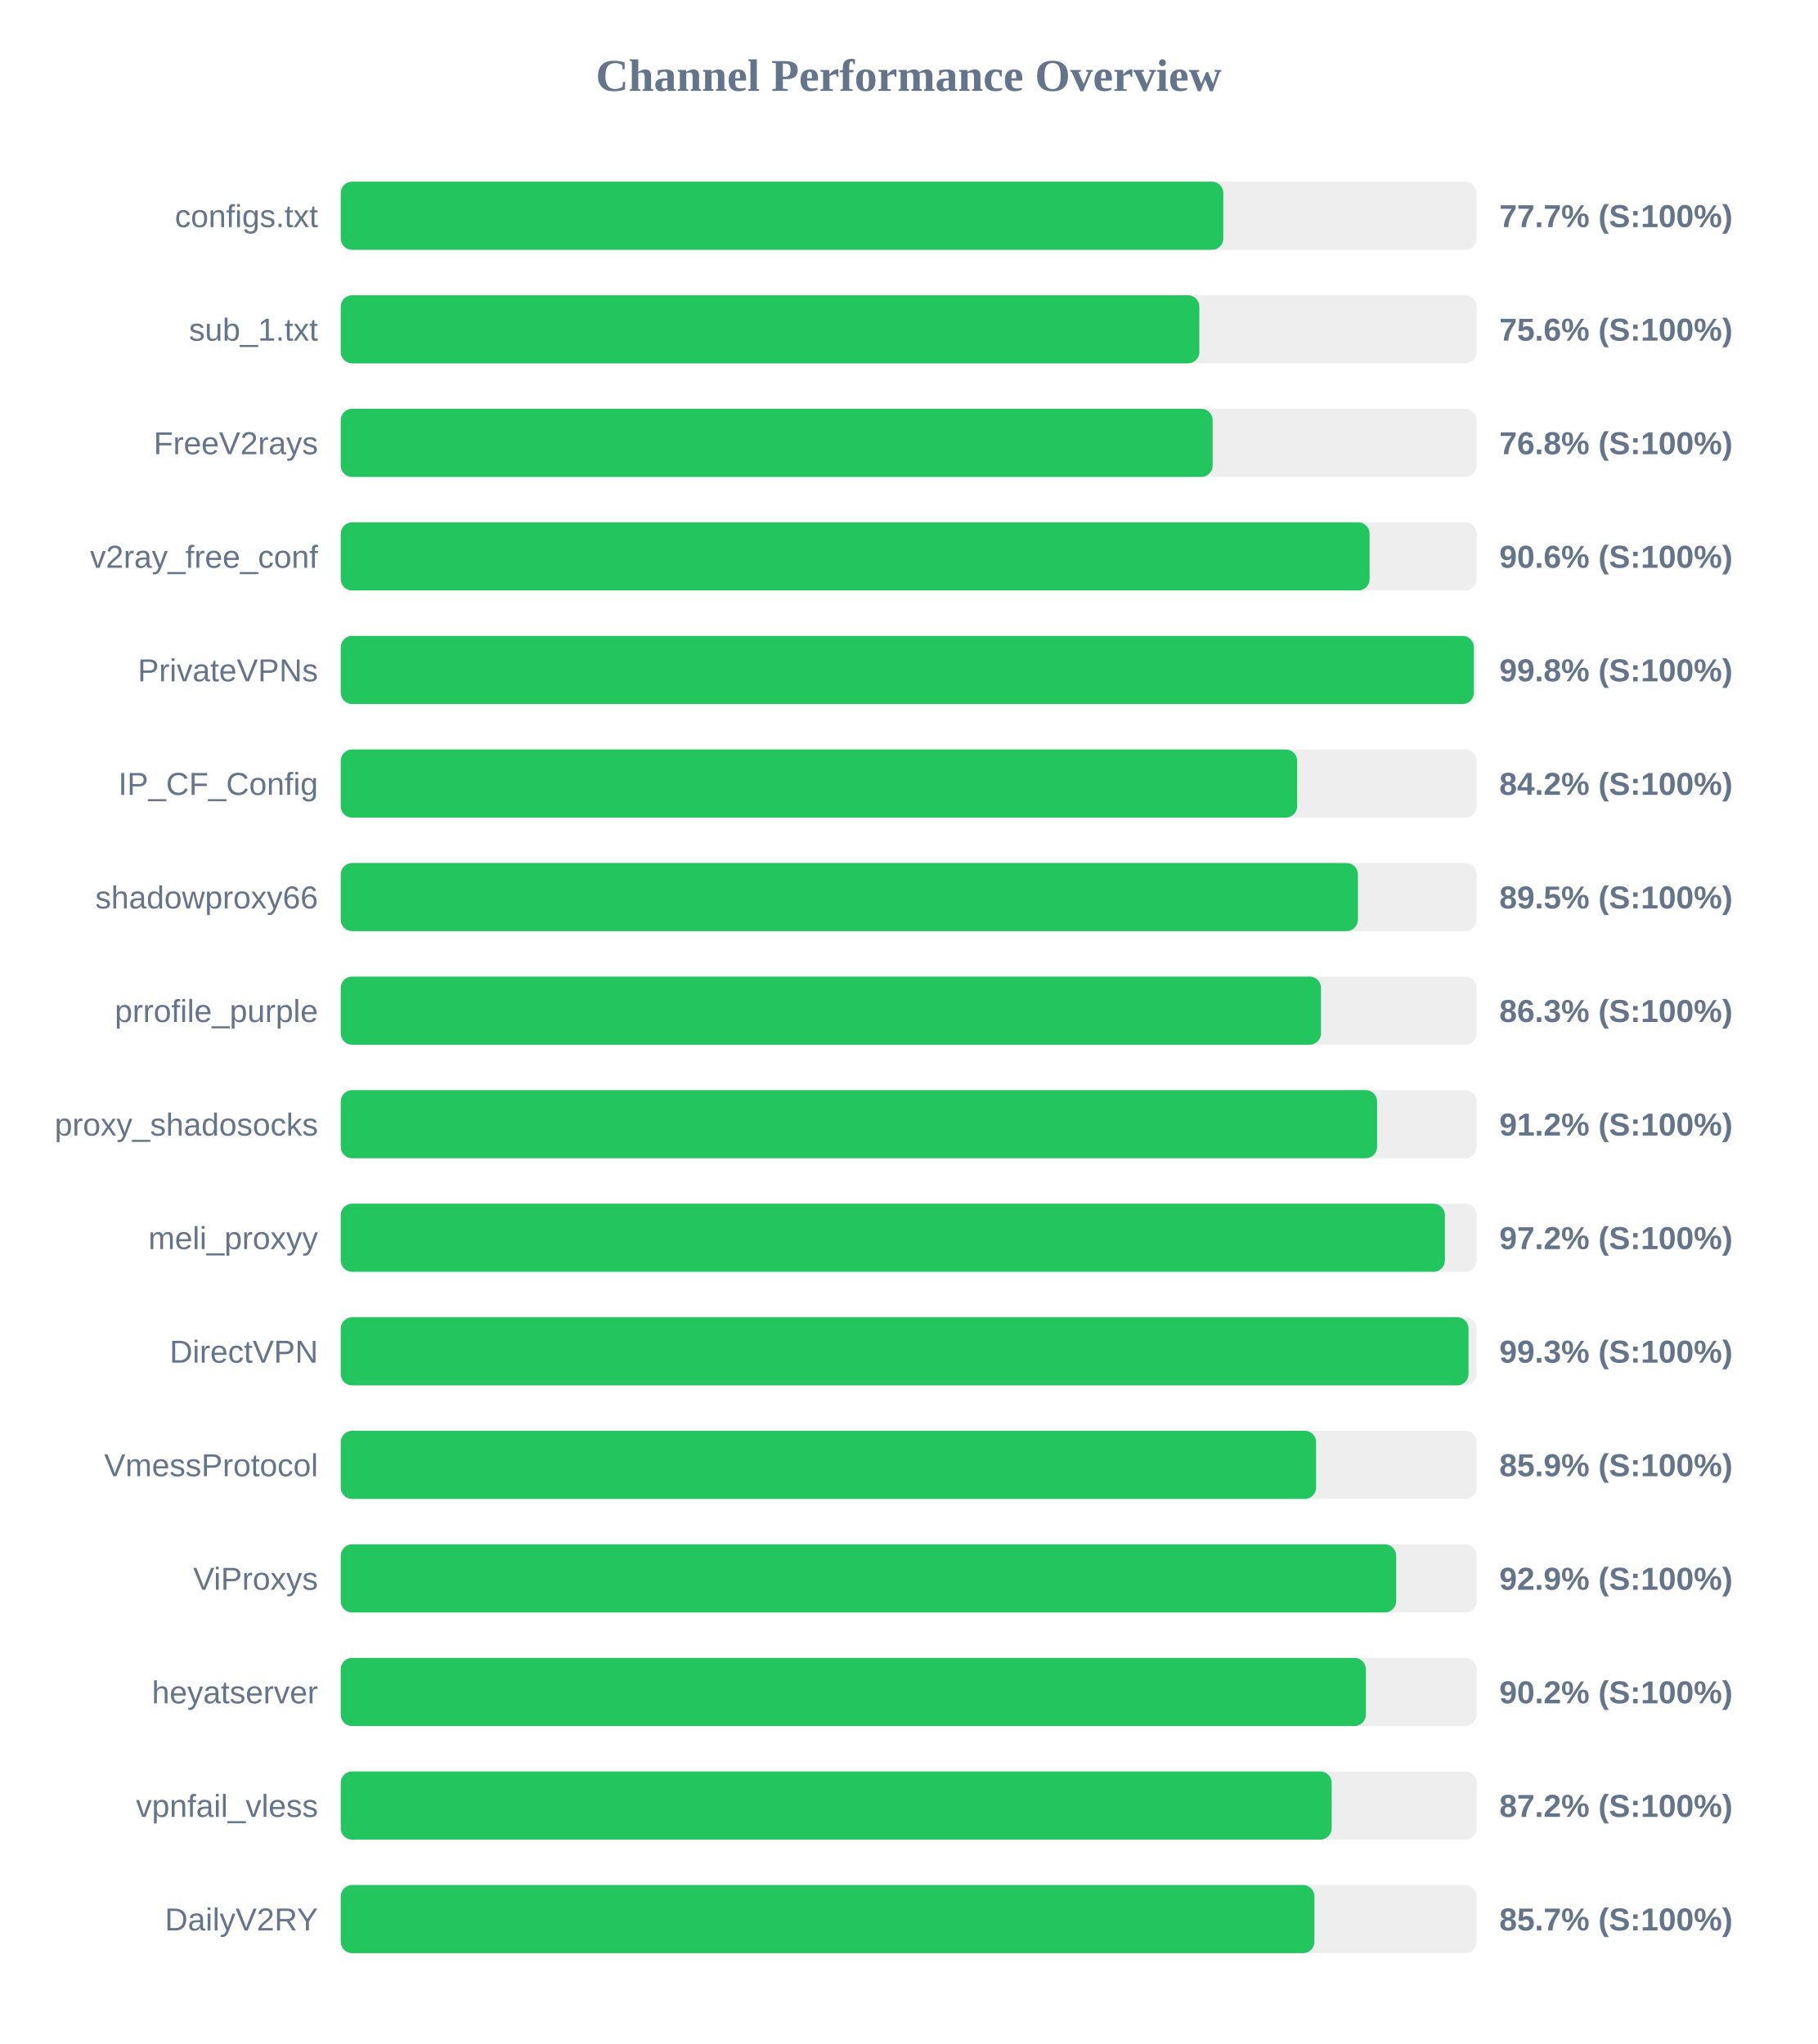
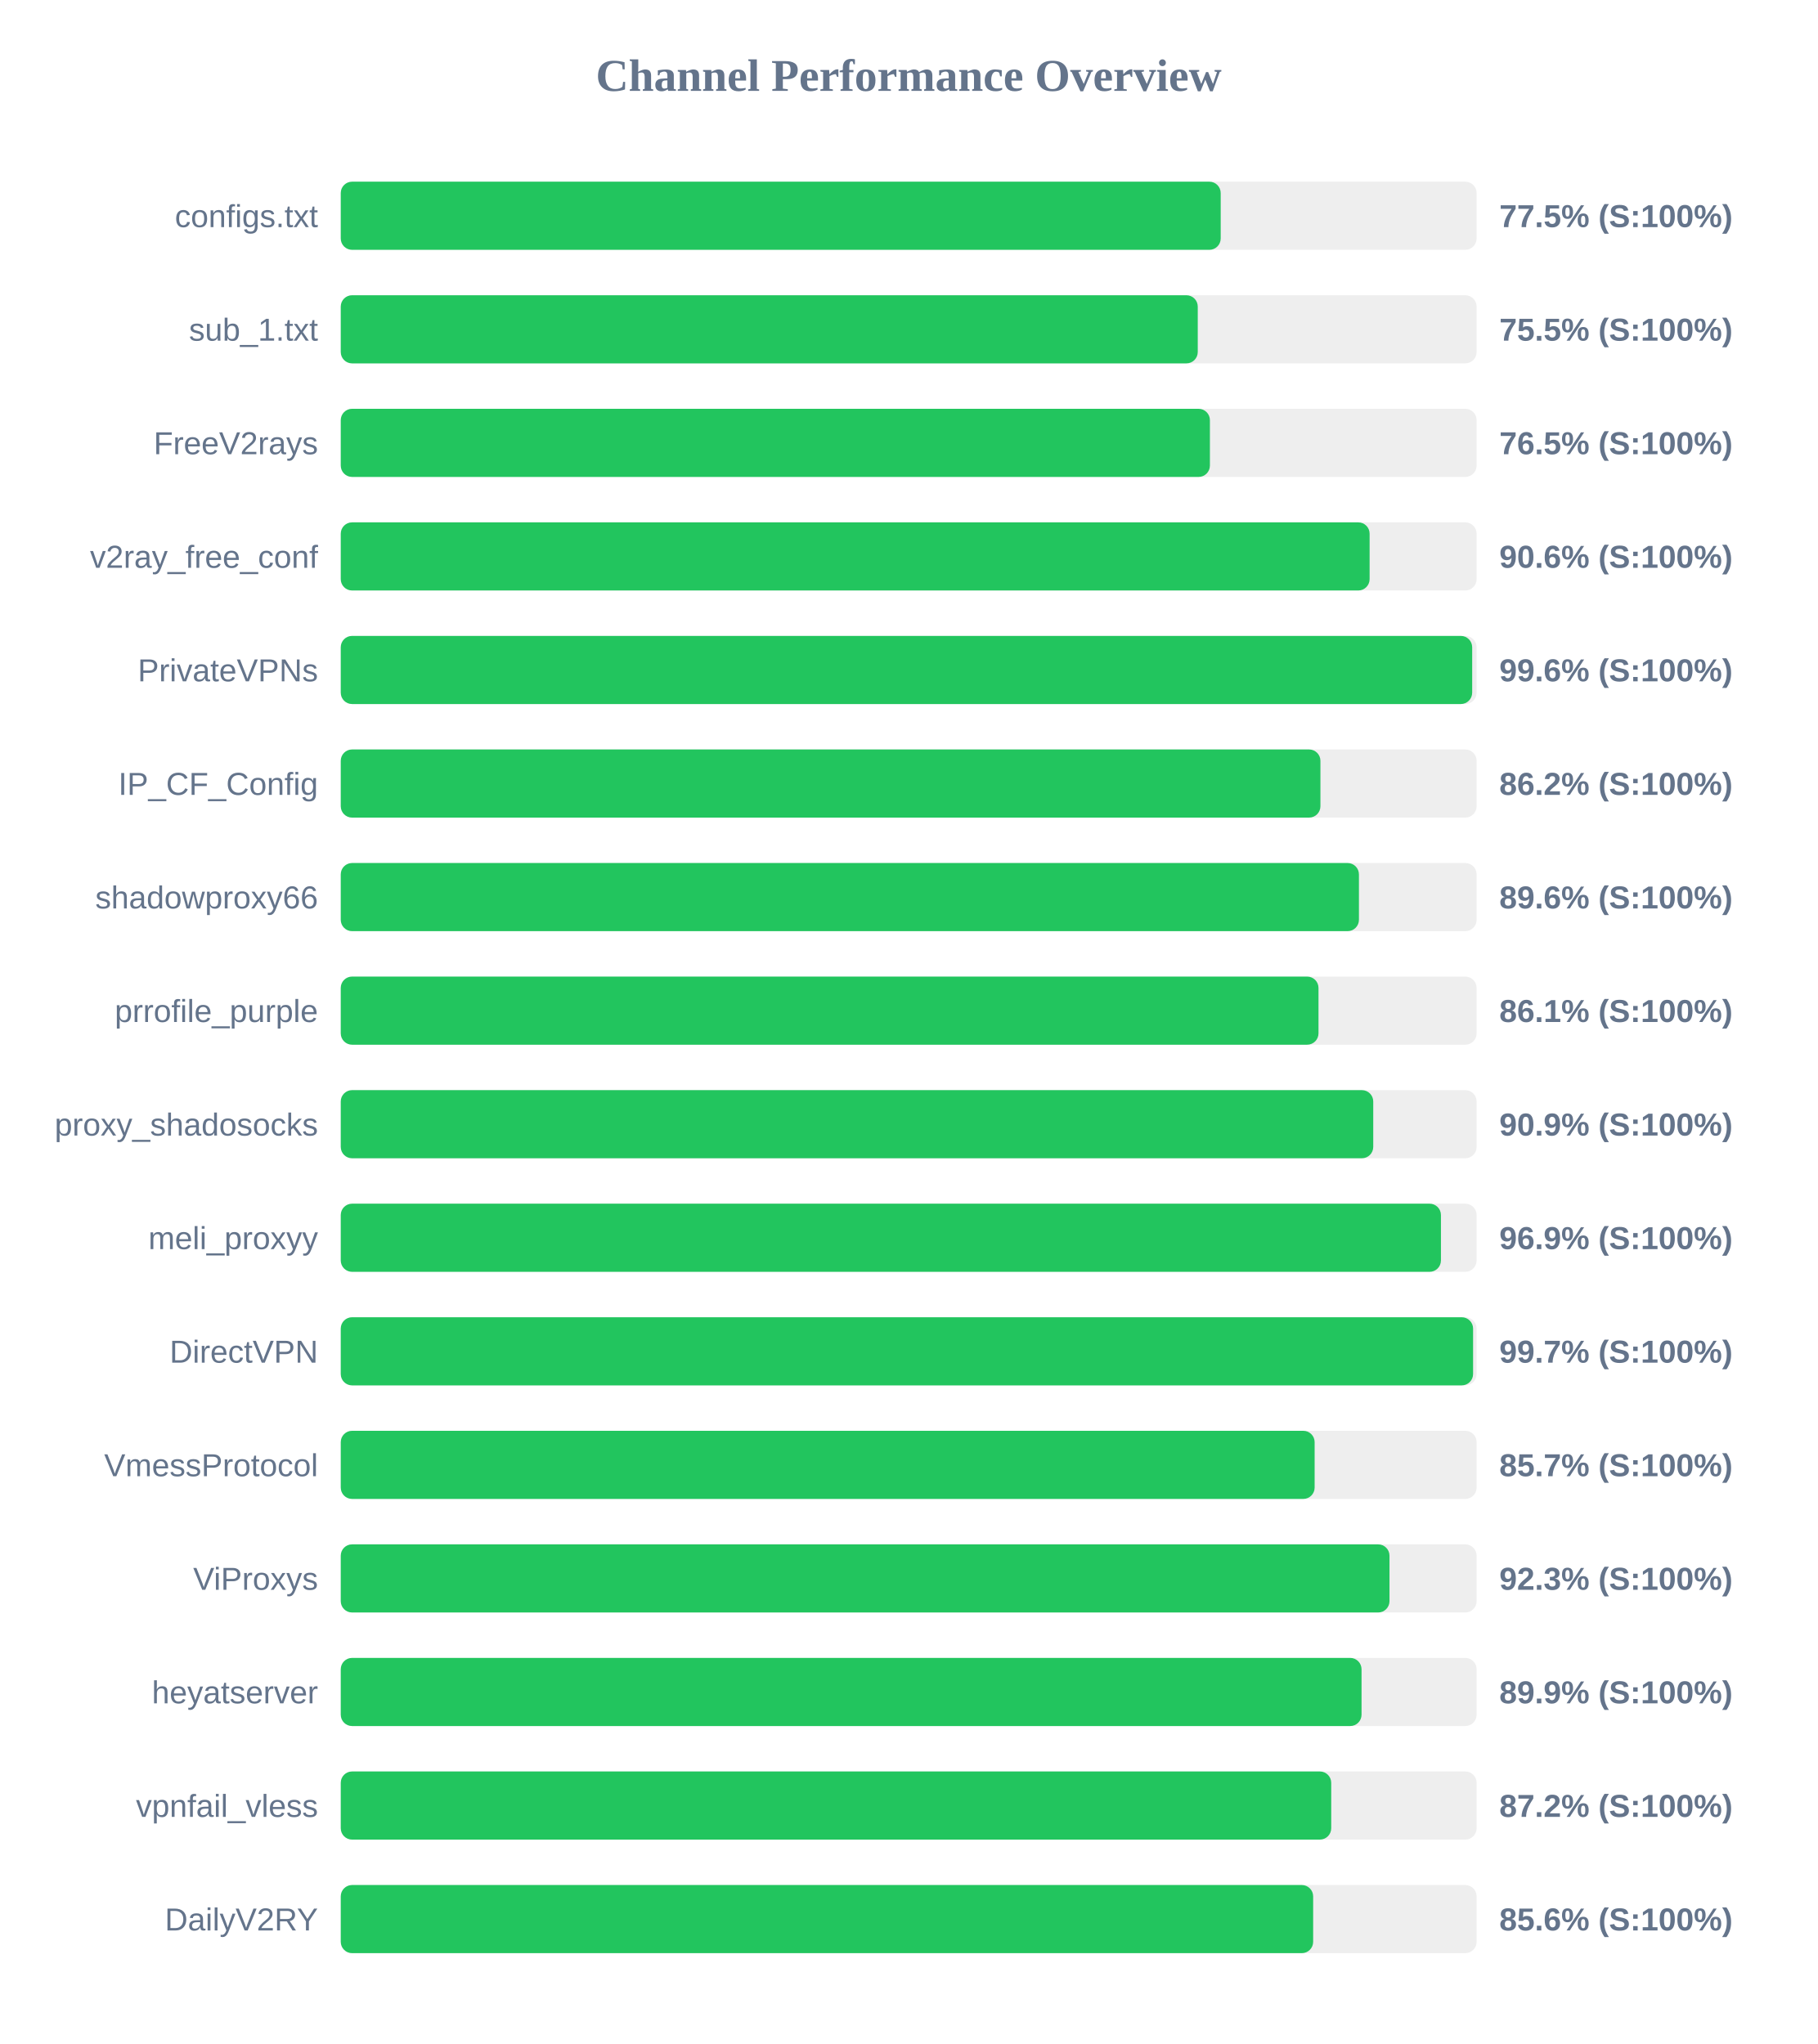
<svg xmlns="http://www.w3.org/2000/svg" width="800" height="900" version="1.1">
  <style>
        .row { font: 14px Arial; fill: #64748b; }
        .score { font: bold 14px Arial; fill: #64748b; }
    </style>
  <text x="400" y="40" text-anchor="middle" font-size="20px" font-weight="bold" fill="#64748b">Channel Performance Overview</text>
  <rect x="150" y="80" width="500" height="30" fill="#eee" rx="5" />
-   <rect x="150" y="80" width="388.5" height="30" fill="#22c55e" rx="5" />
+   <rect x="150" y="80" width="387.35" height="30" fill="#22c55e" rx="5" />
  <text x="140" y="100" text-anchor="end" class="row">configs.txt</text>
-   <text x="660" y="100" text-anchor="start" class="score">77.7% (S:100%)</text>
+   <text x="660" y="100" text-anchor="start" class="score">77.5% (S:100%)</text>
  <rect x="150" y="130" width="500" height="30" fill="#eee" rx="5" />
-   <rect x="150" y="130" width="377.95" height="30" fill="#22c55e" rx="5" />
+   <rect x="150" y="130" width="377.25" height="30" fill="#22c55e" rx="5" />
  <text x="140" y="150" text-anchor="end" class="row">sub_1.txt</text>
-   <text x="660" y="150" text-anchor="start" class="score">75.6% (S:100%)</text>
+   <text x="660" y="150" text-anchor="start" class="score">75.5% (S:100%)</text>
  <rect x="150" y="180" width="500" height="30" fill="#eee" rx="5" />
-   <rect x="150" y="180" width="383.8" height="30" fill="#22c55e" rx="5" />
+   <rect x="150" y="180" width="382.6" height="30" fill="#22c55e" rx="5" />
  <text x="140" y="200" text-anchor="end" class="row">FreeV2rays</text>
-   <text x="660" y="200" text-anchor="start" class="score">76.8% (S:100%)</text>
+   <text x="660" y="200" text-anchor="start" class="score">76.5% (S:100%)</text>
  <rect x="150" y="230" width="500" height="30" fill="#eee" rx="5" />
  <rect x="150" y="230" width="452.9" height="30" fill="#22c55e" rx="5" />
  <text x="140" y="250" text-anchor="end" class="row">v2ray_free_conf</text>
  <text x="660" y="250" text-anchor="start" class="score">90.6% (S:100%)</text>
  <rect x="150" y="280" width="500" height="30" fill="#eee" rx="5" />
-   <rect x="150" y="280" width="498.8" height="30" fill="#22c55e" rx="5" />
+   <rect x="150" y="280" width="498.05" height="30" fill="#22c55e" rx="5" />
  <text x="140" y="300" text-anchor="end" class="row">PrivateVPNs</text>
-   <text x="660" y="300" text-anchor="start" class="score">99.8% (S:100%)</text>
+   <text x="660" y="300" text-anchor="start" class="score">99.6% (S:100%)</text>
  <rect x="150" y="330" width="500" height="30" fill="#eee" rx="5" />
-   <rect x="150" y="330" width="421.0" height="30" fill="#22c55e" rx="5" />
+   <rect x="150" y="330" width="431.25" height="30" fill="#22c55e" rx="5" />
  <text x="140" y="350" text-anchor="end" class="row">IP_CF_Config</text>
-   <text x="660" y="350" text-anchor="start" class="score">84.2% (S:100%)</text>
+   <text x="660" y="350" text-anchor="start" class="score">86.2% (S:100%)</text>
  <rect x="150" y="380" width="500" height="30" fill="#eee" rx="5" />
-   <rect x="150" y="380" width="447.75" height="30" fill="#22c55e" rx="5" />
+   <rect x="150" y="380" width="448.2" height="30" fill="#22c55e" rx="5" />
  <text x="140" y="400" text-anchor="end" class="row">shadowproxy66</text>
-   <text x="660" y="400" text-anchor="start" class="score">89.5% (S:100%)</text>
+   <text x="660" y="400" text-anchor="start" class="score">89.6% (S:100%)</text>
  <rect x="150" y="430" width="500" height="30" fill="#eee" rx="5" />
-   <rect x="150" y="430" width="431.5" height="30" fill="#22c55e" rx="5" />
+   <rect x="150" y="430" width="430.4" height="30" fill="#22c55e" rx="5" />
  <text x="140" y="450" text-anchor="end" class="row">prrofile_purple</text>
-   <text x="660" y="450" text-anchor="start" class="score">86.3% (S:100%)</text>
+   <text x="660" y="450" text-anchor="start" class="score">86.1% (S:100%)</text>
  <rect x="150" y="480" width="500" height="30" fill="#eee" rx="5" />
-   <rect x="150" y="480" width="456.2" height="30" fill="#22c55e" rx="5" />
+   <rect x="150" y="480" width="454.5" height="30" fill="#22c55e" rx="5" />
  <text x="140" y="500" text-anchor="end" class="row">proxy_shadosocks</text>
-   <text x="660" y="500" text-anchor="start" class="score">91.2% (S:100%)</text>
+   <text x="660" y="500" text-anchor="start" class="score">90.9% (S:100%)</text>
  <rect x="150" y="530" width="500" height="30" fill="#eee" rx="5" />
-   <rect x="150" y="530" width="486.05" height="30" fill="#22c55e" rx="5" />
+   <rect x="150" y="530" width="484.3" height="30" fill="#22c55e" rx="5" />
  <text x="140" y="550" text-anchor="end" class="row">meli_proxyy</text>
-   <text x="660" y="550" text-anchor="start" class="score">97.2% (S:100%)</text>
+   <text x="660" y="550" text-anchor="start" class="score">96.9% (S:100%)</text>
  <rect x="150" y="580" width="500" height="30" fill="#eee" rx="5" />
-   <rect x="150" y="580" width="496.45" height="30" fill="#22c55e" rx="5" />
+   <rect x="150" y="580" width="498.45" height="30" fill="#22c55e" rx="5" />
  <text x="140" y="600" text-anchor="end" class="row">DirectVPN</text>
-   <text x="660" y="600" text-anchor="start" class="score">99.3% (S:100%)</text>
+   <text x="660" y="600" text-anchor="start" class="score">99.7% (S:100%)</text>
  <rect x="150" y="630" width="500" height="30" fill="#eee" rx="5" />
-   <rect x="150" y="630" width="429.35" height="30" fill="#22c55e" rx="5" />
+   <rect x="150" y="630" width="428.7" height="30" fill="#22c55e" rx="5" />
  <text x="140" y="650" text-anchor="end" class="row">VmessProtocol</text>
-   <text x="660" y="650" text-anchor="start" class="score">85.9% (S:100%)</text>
+   <text x="660" y="650" text-anchor="start" class="score">85.7% (S:100%)</text>
  <rect x="150" y="680" width="500" height="30" fill="#eee" rx="5" />
-   <rect x="150" y="680" width="464.6" height="30" fill="#22c55e" rx="5" />
+   <rect x="150" y="680" width="461.65" height="30" fill="#22c55e" rx="5" />
  <text x="140" y="700" text-anchor="end" class="row">ViProxys</text>
-   <text x="660" y="700" text-anchor="start" class="score">92.9% (S:100%)</text>
+   <text x="660" y="700" text-anchor="start" class="score">92.3% (S:100%)</text>
  <rect x="150" y="730" width="500" height="30" fill="#eee" rx="5" />
-   <rect x="150" y="730" width="451.25" height="30" fill="#22c55e" rx="5" />
+   <rect x="150" y="730" width="449.35" height="30" fill="#22c55e" rx="5" />
  <text x="140" y="750" text-anchor="end" class="row">heyatserver</text>
-   <text x="660" y="750" text-anchor="start" class="score">90.2% (S:100%)</text>
+   <text x="660" y="750" text-anchor="start" class="score">89.9% (S:100%)</text>
  <rect x="150" y="780" width="500" height="30" fill="#eee" rx="5" />
-   <rect x="150" y="780" width="436.2" height="30" fill="#22c55e" rx="5" />
+   <rect x="150" y="780" width="436.0" height="30" fill="#22c55e" rx="5" />
  <text x="140" y="800" text-anchor="end" class="row">vpnfail_vless</text>
  <text x="660" y="800" text-anchor="start" class="score">87.2% (S:100%)</text>
  <rect x="150" y="830" width="500" height="30" fill="#eee" rx="5" />
-   <rect x="150" y="830" width="428.6" height="30" fill="#22c55e" rx="5" />
+   <rect x="150" y="830" width="428.05" height="30" fill="#22c55e" rx="5" />
  <text x="140" y="850" text-anchor="end" class="row">DailyV2RY</text>
-   <text x="660" y="850" text-anchor="start" class="score">85.7% (S:100%)</text>
+   <text x="660" y="850" text-anchor="start" class="score">85.6% (S:100%)</text>
</svg>
